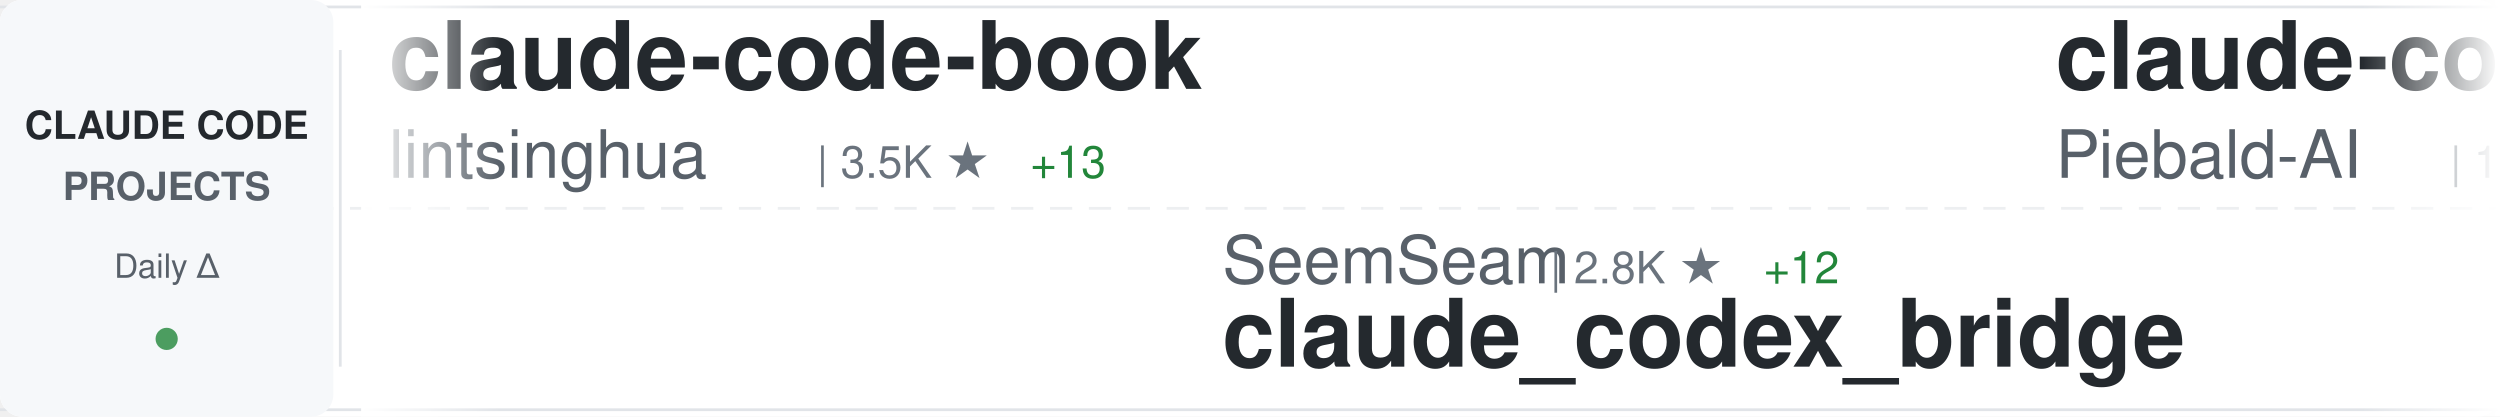
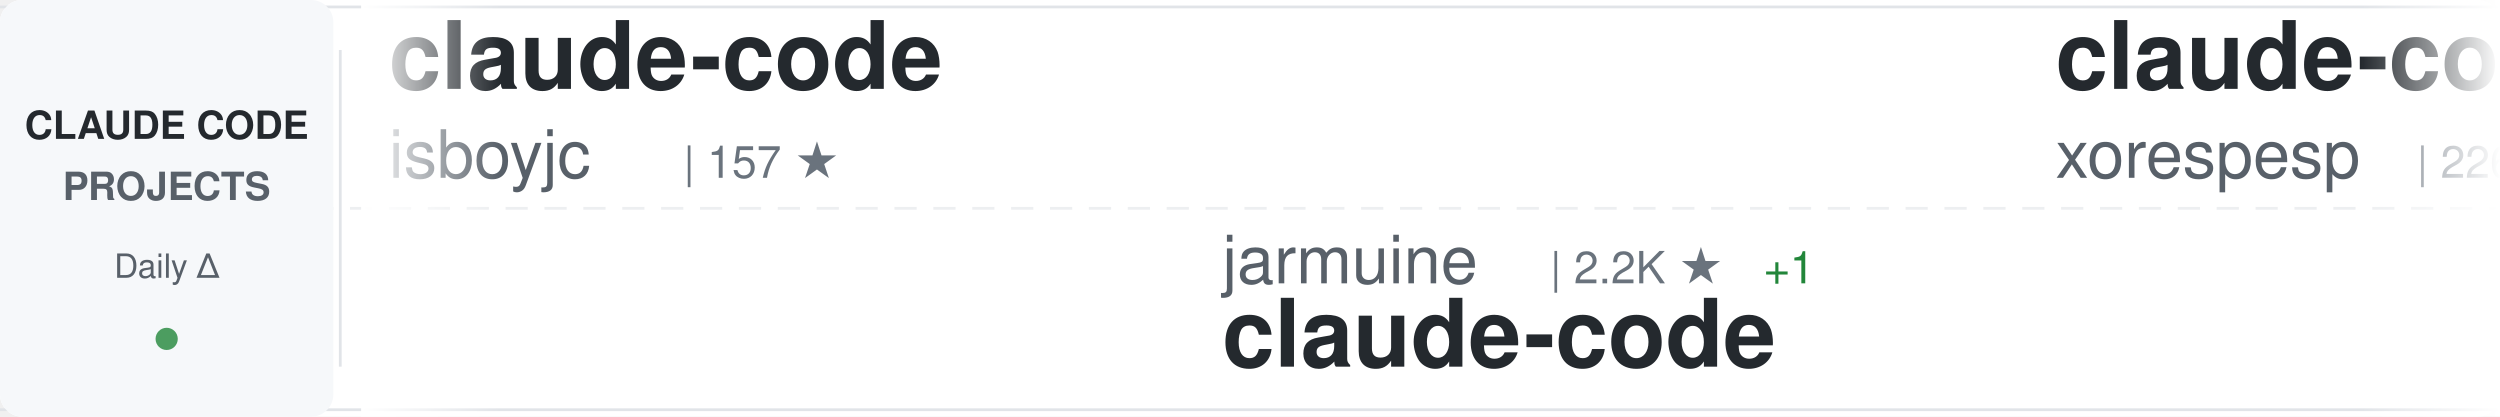
<svg xmlns="http://www.w3.org/2000/svg" width="900" height="150">
  <defs>
    <linearGradient id="awesomeLeftFade" x1="0%" y1="0%" x2="100%" y2="0%">
      <stop offset="0%" style="stop-color:#ffffff;stop-opacity:1" />
      <stop offset="100%" style="stop-color:#ffffff;stop-opacity:0" />
    </linearGradient>
    <linearGradient id="awesomeRightFade" x1="0%" y1="0%" x2="100%" y2="0%">
      <stop offset="0%" style="stop-color:#ffffff;stop-opacity:0" />
      <stop offset="100%" style="stop-color:#ffffff;stop-opacity:1" />
    </linearGradient>
  </defs>
  <rect width="900" height="150" fill="#ffffff" rx="8" />
  <rect x="0" y="2" width="900" height="1" fill="#e1e4e8" />
  <rect x="0" y="147" width="900" height="1" fill="#e1e4e8" />
  <line x1="0" y1="75" x2="900" y2="75" stroke="#e1e4e8" stroke-width="1" stroke-dasharray="8 6" opacity="0.6" />
  <rect x="0" y="0" width="120" height="150" fill="#f6f8fa" rx="8" />
  <text x="60" y="50" font-family="-apple-system, BlinkMacSystemFont, 'Segoe UI', Helvetica, Arial, sans-serif" font-size="14" font-weight="600" fill="#24292e" text-anchor="middle">CLAUDE CODE</text>
  <text x="60" y="72" font-family="-apple-system, BlinkMacSystemFont, 'Segoe UI', Helvetica, Arial, sans-serif" font-size="14" font-weight="600" fill="#586069" text-anchor="middle">PROJECTS</text>
  <text x="60" y="100" font-family="-apple-system, BlinkMacSystemFont, 'Segoe UI', Helvetica, Arial, sans-serif" font-size="12" font-weight="500" fill="#586069" text-anchor="middle">Daily Δ</text>
  <circle cx="60" cy="122" r="4" fill="#22863a" opacity="0.8" />
  <rect x="122" y="18" width="1" height="114" fill="#e1e4e8" />
  <clipPath id="awesomeTickerClip">
    <rect x="130" y="0" width="770" height="150" />
  </clipPath>
  <g clip-path="url(#awesomeTickerClip)">
    <g id="awesomeTickerItems">
      <animateTransform attributeName="transform" attributeType="XML" type="translate" from="0 0" to="-3000 0" dur="54s" repeatCount="indefinite" />
      <g transform="translate(0, 0)">
-         <text x="140" y="32" font-family="-apple-system, BlinkMacSystemFont, 'Segoe UI', Helvetica, Arial, sans-serif" font-size="34" font-weight="600" fill="#24292e">claude-code-book</text>
-         <text x="140" y="64" font-family="-apple-system, BlinkMacSystemFont, 'Segoe UI', Helvetica, Arial, sans-serif" font-size="24" font-weight="400" fill="#586069">lintsinghua</text>
-         <text x="294" y="64" font-family="-apple-system, BlinkMacSystemFont, 'Segoe UI', Helvetica, Arial, sans-serif" font-size="16" font-weight="500" fill="#6a737d">| 3.5K ★</text>
-         <text x="371" y="64" font-family="-apple-system, BlinkMacSystemFont, 'Segoe UI', Helvetica, Arial, sans-serif" font-size="16" font-weight="500" fill="#22863a"> +13</text>
+         <text x="140" y="32" font-family="-apple-system, BlinkMacSystemFont, 'Segoe UI', Helvetica, Arial, sans-serif" font-size="34" font-weight="600" fill="#24292e">claude-code</text>
+         <text x="140" y="64" font-family="-apple-system, BlinkMacSystemFont, 'Segoe UI', Helvetica, Arial, sans-serif" font-size="24" font-weight="400" fill="#586069">isboyjc</text>
+         <text x="246" y="64" font-family="-apple-system, BlinkMacSystemFont, 'Segoe UI', Helvetica, Arial, sans-serif" font-size="16" font-weight="500" fill="#6a737d">| 157 ★</text>
      </g>
      <g transform="translate(300, 0)">
-         <text x="140" y="102" font-family="-apple-system, BlinkMacSystemFont, 'Segoe UI', Helvetica, Arial, sans-serif" font-size="24" font-weight="400" fill="#586069">SeemSeam</text>
-         <text x="258" y="102" font-family="-apple-system, BlinkMacSystemFont, 'Segoe UI', Helvetica, Arial, sans-serif" font-size="16" font-weight="500" fill="#6a737d">| 2.8K ★</text>
-         <text x="335" y="102" font-family="-apple-system, BlinkMacSystemFont, 'Segoe UI', Helvetica, Arial, sans-serif" font-size="16" font-weight="500" fill="#22863a"> +12</text>
-         <text x="140" y="132" font-family="-apple-system, BlinkMacSystemFont, 'Segoe UI', Helvetica, Arial, sans-serif" font-size="34" font-weight="600" fill="#24292e">claude_codex_bridge</text>
+         <text x="140" y="102" font-family="-apple-system, BlinkMacSystemFont, 'Segoe UI', Helvetica, Arial, sans-serif" font-size="24" font-weight="400" fill="#586069">jarmuine</text>
+         <text x="258" y="102" font-family="-apple-system, BlinkMacSystemFont, 'Segoe UI', Helvetica, Arial, sans-serif" font-size="16" font-weight="500" fill="#6a737d">| 2.2K ★</text>
+         <text x="335" y="102" font-family="-apple-system, BlinkMacSystemFont, 'Segoe UI', Helvetica, Arial, sans-serif" font-size="16" font-weight="500" fill="#22863a"> +1</text>
+         <text x="140" y="132" font-family="-apple-system, BlinkMacSystemFont, 'Segoe UI', Helvetica, Arial, sans-serif" font-size="34" font-weight="600" fill="#24292e">claude-code</text>
      </g>
      <g transform="translate(600, 0)">
-         <text x="140" y="32" font-family="-apple-system, BlinkMacSystemFont, 'Segoe UI', Helvetica, Arial, sans-serif" font-size="34" font-weight="600" fill="#24292e">claude-code-system-promp...</text>
-         <text x="140" y="64" font-family="-apple-system, BlinkMacSystemFont, 'Segoe UI', Helvetica, Arial, sans-serif" font-size="24" font-weight="400" fill="#586069">Piebald-AI</text>
-         <text x="282" y="64" font-family="-apple-system, BlinkMacSystemFont, 'Segoe UI', Helvetica, Arial, sans-serif" font-size="16" font-weight="500" fill="#6a737d">| 10.7K ★</text>
-         <text x="368" y="64" font-family="-apple-system, BlinkMacSystemFont, 'Segoe UI', Helvetica, Arial, sans-serif" font-size="16" font-weight="500" fill="#22863a"> +24</text>
+         <text x="140" y="32" font-family="-apple-system, BlinkMacSystemFont, 'Segoe UI', Helvetica, Arial, sans-serif" font-size="34" font-weight="600" fill="#24292e">claude-code</text>
+         <text x="140" y="64" font-family="-apple-system, BlinkMacSystemFont, 'Segoe UI', Helvetica, Arial, sans-serif" font-size="24" font-weight="400" fill="#586069">xorespesp</text>
+         <text x="270" y="64" font-family="-apple-system, BlinkMacSystemFont, 'Segoe UI', Helvetica, Arial, sans-serif" font-size="16" font-weight="500" fill="#6a737d">| 226 ★</text>
+         <text x="338" y="64" font-family="-apple-system, BlinkMacSystemFont, 'Segoe UI', Helvetica, Arial, sans-serif" font-size="16" font-weight="500" fill="#22863a"> +1</text>
      </g>
      <g transform="translate(900, 0)">
-         <text x="140" y="102" font-family="-apple-system, BlinkMacSystemFont, 'Segoe UI', Helvetica, Arial, sans-serif" font-size="24" font-weight="400" fill="#586069">https-deeplearning-ai</text>
-         <text x="414" y="102" font-family="-apple-system, BlinkMacSystemFont, 'Segoe UI', Helvetica, Arial, sans-serif" font-size="16" font-weight="500" fill="#6a737d">| 522 ★</text>
-         <text x="140" y="132" font-family="-apple-system, BlinkMacSystemFont, 'Segoe UI', Helvetica, Arial, sans-serif" font-size="34" font-weight="600" fill="#24292e">sc-claude-code-files</text>
+         <text x="140" y="102" font-family="-apple-system, BlinkMacSystemFont, 'Segoe UI', Helvetica, Arial, sans-serif" font-size="24" font-weight="400" fill="#586069">catlog22</text>
+         <text x="258" y="102" font-family="-apple-system, BlinkMacSystemFont, 'Segoe UI', Helvetica, Arial, sans-serif" font-size="16" font-weight="500" fill="#6a737d">| 2.1K ★</text>
+         <text x="335" y="102" font-family="-apple-system, BlinkMacSystemFont, 'Segoe UI', Helvetica, Arial, sans-serif" font-size="16" font-weight="500" fill="#22863a"> +1</text>
+         <text x="140" y="132" font-family="-apple-system, BlinkMacSystemFont, 'Segoe UI', Helvetica, Arial, sans-serif" font-size="34" font-weight="600" fill="#24292e">Claude-Code-Workflow</text>
      </g>
      <g transform="translate(1200, 0)">
        <text x="140" y="32" font-family="-apple-system, BlinkMacSystemFont, 'Segoe UI', Helvetica, Arial, sans-serif" font-size="34" font-weight="600" fill="#24292e">claude-code</text>
-         <text x="140" y="64" font-family="-apple-system, BlinkMacSystemFont, 'Segoe UI', Helvetica, Arial, sans-serif" font-size="24" font-weight="400" fill="#586069">codeaashu</text>
-         <text x="270" y="64" font-family="-apple-system, BlinkMacSystemFont, 'Segoe UI', Helvetica, Arial, sans-serif" font-size="16" font-weight="500" fill="#6a737d">| 2.8K ★</text>
-         <text x="347" y="64" font-family="-apple-system, BlinkMacSystemFont, 'Segoe UI', Helvetica, Arial, sans-serif" font-size="16" font-weight="500" fill="#22863a"> +9</text>
+         <text x="140" y="64" font-family="-apple-system, BlinkMacSystemFont, 'Segoe UI', Helvetica, Arial, sans-serif" font-size="24" font-weight="400" fill="#586069">yasasbanukaofficial</text>
+         <text x="390" y="64" font-family="-apple-system, BlinkMacSystemFont, 'Segoe UI', Helvetica, Arial, sans-serif" font-size="16" font-weight="500" fill="#6a737d">| 3.4K ★</text>
+         <text x="467" y="64" font-family="-apple-system, BlinkMacSystemFont, 'Segoe UI', Helvetica, Arial, sans-serif" font-size="16" font-weight="500" fill="#22863a"> +3</text>
      </g>
      <g transform="translate(1500, 0)">
-         <text x="140" y="102" font-family="-apple-system, BlinkMacSystemFont, 'Segoe UI', Helvetica, Arial, sans-serif" font-size="24" font-weight="400" fill="#586069">frankbria</text>
-         <text x="270" y="102" font-family="-apple-system, BlinkMacSystemFont, 'Segoe UI', Helvetica, Arial, sans-serif" font-size="16" font-weight="500" fill="#6a737d">| 9.2K ★</text>
-         <text x="347" y="102" font-family="-apple-system, BlinkMacSystemFont, 'Segoe UI', Helvetica, Arial, sans-serif" font-size="16" font-weight="500" fill="#22863a"> +5</text>
-         <text x="140" y="132" font-family="-apple-system, BlinkMacSystemFont, 'Segoe UI', Helvetica, Arial, sans-serif" font-size="34" font-weight="600" fill="#24292e">ralph-claude-code</text>
+         <text x="140" y="102" font-family="-apple-system, BlinkMacSystemFont, 'Segoe UI', Helvetica, Arial, sans-serif" font-size="24" font-weight="400" fill="#586069">tanbiralam</text>
+         <text x="282" y="102" font-family="-apple-system, BlinkMacSystemFont, 'Segoe UI', Helvetica, Arial, sans-serif" font-size="16" font-weight="500" fill="#6a737d">| 1.8K ★</text>
+         <text x="359" y="102" font-family="-apple-system, BlinkMacSystemFont, 'Segoe UI', Helvetica, Arial, sans-serif" font-size="16" font-weight="500" fill="#22863a"> +3</text>
+         <text x="140" y="132" font-family="-apple-system, BlinkMacSystemFont, 'Segoe UI', Helvetica, Arial, sans-serif" font-size="34" font-weight="600" fill="#24292e">claude-code</text>
      </g>
      <g transform="translate(1800, 0)">
-         <text x="140" y="32" font-family="-apple-system, BlinkMacSystemFont, 'Segoe UI', Helvetica, Arial, sans-serif" font-size="34" font-weight="600" fill="#24292e">andrej-karpathy-skills</text>
-         <text x="140" y="64" font-family="-apple-system, BlinkMacSystemFont, 'Segoe UI', Helvetica, Arial, sans-serif" font-size="24" font-weight="400" fill="#586069">multica-ai</text>
-         <text x="282" y="64" font-family="-apple-system, BlinkMacSystemFont, 'Segoe UI', Helvetica, Arial, sans-serif" font-size="16" font-weight="500" fill="#6a737d">| 162.8K ★</text>
-         <text x="377" y="64" font-family="-apple-system, BlinkMacSystemFont, 'Segoe UI', Helvetica, Arial, sans-serif" font-size="16" font-weight="500" fill="#22863a"> +881</text>
+         <text x="140" y="32" font-family="-apple-system, BlinkMacSystemFont, 'Segoe UI', Helvetica, Arial, sans-serif" font-size="34" font-weight="600" fill="#24292e">claude-code-source</text>
+         <text x="140" y="64" font-family="-apple-system, BlinkMacSystemFont, 'Segoe UI', Helvetica, Arial, sans-serif" font-size="24" font-weight="400" fill="#586069">JrCx7scC</text>
+         <text x="258" y="64" font-family="-apple-system, BlinkMacSystemFont, 'Segoe UI', Helvetica, Arial, sans-serif" font-size="16" font-weight="500" fill="#6a737d">| 367 ★</text>
      </g>
      <g transform="translate(2100, 0)">
        <text x="140" y="102" font-family="-apple-system, BlinkMacSystemFont, 'Segoe UI', Helvetica, Arial, sans-serif" font-size="24" font-weight="400" fill="#586069">ChrisWiles</text>
        <text x="282" y="102" font-family="-apple-system, BlinkMacSystemFont, 'Segoe UI', Helvetica, Arial, sans-serif" font-size="16" font-weight="500" fill="#6a737d">| 5.9K ★</text>
-         <text x="359" y="102" font-family="-apple-system, BlinkMacSystemFont, 'Segoe UI', Helvetica, Arial, sans-serif" font-size="16" font-weight="500" fill="#22863a"> +1</text>
+         <text x="359" y="102" font-family="-apple-system, BlinkMacSystemFont, 'Segoe UI', Helvetica, Arial, sans-serif" font-size="16" font-weight="500" fill="#22863a"> +2</text>
        <text x="140" y="132" font-family="-apple-system, BlinkMacSystemFont, 'Segoe UI', Helvetica, Arial, sans-serif" font-size="34" font-weight="600" fill="#24292e">claude-code-showcase</text>
      </g>
      <g transform="translate(2400, 0)">
-         <text x="140" y="32" font-family="-apple-system, BlinkMacSystemFont, 'Segoe UI', Helvetica, Arial, sans-serif" font-size="34" font-weight="600" fill="#24292e">claude-code-cli</text>
-         <text x="140" y="64" font-family="-apple-system, BlinkMacSystemFont, 'Segoe UI', Helvetica, Arial, sans-serif" font-size="24" font-weight="400" fill="#586069">huangserva</text>
-         <text x="282" y="64" font-family="-apple-system, BlinkMacSystemFont, 'Segoe UI', Helvetica, Arial, sans-serif" font-size="16" font-weight="500" fill="#6a737d">| 592 ★</text>
-       </g>
-       <g transform="translate(2700, 0)">
-         <text x="140" y="102" font-family="-apple-system, BlinkMacSystemFont, 'Segoe UI', Helvetica, Arial, sans-serif" font-size="24" font-weight="400" fill="#586069">OneRedOak</text>
-         <text x="270" y="102" font-family="-apple-system, BlinkMacSystemFont, 'Segoe UI', Helvetica, Arial, sans-serif" font-size="16" font-weight="500" fill="#6a737d">| 3.8K ★</text>
-         <text x="347" y="102" font-family="-apple-system, BlinkMacSystemFont, 'Segoe UI', Helvetica, Arial, sans-serif" font-size="16" font-weight="500" fill="#22863a"> +1</text>
-         <text x="140" y="132" font-family="-apple-system, BlinkMacSystemFont, 'Segoe UI', Helvetica, Arial, sans-serif" font-size="34" font-weight="600" fill="#24292e">claude-code-workflows</text>
-       </g>
-       <g transform="translate(3000, 0)">
        <text x="140" y="32" font-family="-apple-system, BlinkMacSystemFont, 'Segoe UI', Helvetica, Arial, sans-serif" font-size="34" font-weight="600" fill="#24292e">claude-code-book</text>
        <text x="140" y="64" font-family="-apple-system, BlinkMacSystemFont, 'Segoe UI', Helvetica, Arial, sans-serif" font-size="24" font-weight="400" fill="#586069">lintsinghua</text>
        <text x="294" y="64" font-family="-apple-system, BlinkMacSystemFont, 'Segoe UI', Helvetica, Arial, sans-serif" font-size="16" font-weight="500" fill="#6a737d">| 3.5K ★</text>
-         <text x="371" y="64" font-family="-apple-system, BlinkMacSystemFont, 'Segoe UI', Helvetica, Arial, sans-serif" font-size="16" font-weight="500" fill="#22863a"> +13</text>
+         <text x="371" y="64" font-family="-apple-system, BlinkMacSystemFont, 'Segoe UI', Helvetica, Arial, sans-serif" font-size="16" font-weight="500" fill="#22863a"> +14</text>
+       </g>
+       <g transform="translate(2700, 0)">
+         <text x="140" y="102" font-family="-apple-system, BlinkMacSystemFont, 'Segoe UI', Helvetica, Arial, sans-serif" font-size="24" font-weight="400" fill="#586069">sickn33</text>
+         <text x="246" y="102" font-family="-apple-system, BlinkMacSystemFont, 'Segoe UI', Helvetica, Arial, sans-serif" font-size="16" font-weight="500" fill="#6a737d">| 39.3K ★</text>
+         <text x="332" y="102" font-family="-apple-system, BlinkMacSystemFont, 'Segoe UI', Helvetica, Arial, sans-serif" font-size="16" font-weight="500" fill="#22863a"> +84</text>
+         <text x="140" y="132" font-family="-apple-system, BlinkMacSystemFont, 'Segoe UI', Helvetica, Arial, sans-serif" font-size="34" font-weight="600" fill="#24292e">antigravity-awesome-skil...</text>
+       </g>
+       <g transform="translate(3000, 0)">
+         <text x="140" y="32" font-family="-apple-system, BlinkMacSystemFont, 'Segoe UI', Helvetica, Arial, sans-serif" font-size="34" font-weight="600" fill="#24292e">claude-code</text>
+         <text x="140" y="64" font-family="-apple-system, BlinkMacSystemFont, 'Segoe UI', Helvetica, Arial, sans-serif" font-size="24" font-weight="400" fill="#586069">isboyjc</text>
+         <text x="246" y="64" font-family="-apple-system, BlinkMacSystemFont, 'Segoe UI', Helvetica, Arial, sans-serif" font-size="16" font-weight="500" fill="#6a737d">| 157 ★</text>
      </g>
      <g transform="translate(3300, 0)">
-         <text x="140" y="102" font-family="-apple-system, BlinkMacSystemFont, 'Segoe UI', Helvetica, Arial, sans-serif" font-size="24" font-weight="400" fill="#586069">SeemSeam</text>
-         <text x="258" y="102" font-family="-apple-system, BlinkMacSystemFont, 'Segoe UI', Helvetica, Arial, sans-serif" font-size="16" font-weight="500" fill="#6a737d">| 2.8K ★</text>
-         <text x="335" y="102" font-family="-apple-system, BlinkMacSystemFont, 'Segoe UI', Helvetica, Arial, sans-serif" font-size="16" font-weight="500" fill="#22863a"> +12</text>
-         <text x="140" y="132" font-family="-apple-system, BlinkMacSystemFont, 'Segoe UI', Helvetica, Arial, sans-serif" font-size="34" font-weight="600" fill="#24292e">claude_codex_bridge</text>
+         <text x="140" y="102" font-family="-apple-system, BlinkMacSystemFont, 'Segoe UI', Helvetica, Arial, sans-serif" font-size="24" font-weight="400" fill="#586069">jarmuine</text>
+         <text x="258" y="102" font-family="-apple-system, BlinkMacSystemFont, 'Segoe UI', Helvetica, Arial, sans-serif" font-size="16" font-weight="500" fill="#6a737d">| 2.2K ★</text>
+         <text x="335" y="102" font-family="-apple-system, BlinkMacSystemFont, 'Segoe UI', Helvetica, Arial, sans-serif" font-size="16" font-weight="500" fill="#22863a"> +1</text>
+         <text x="140" y="132" font-family="-apple-system, BlinkMacSystemFont, 'Segoe UI', Helvetica, Arial, sans-serif" font-size="34" font-weight="600" fill="#24292e">claude-code</text>
      </g>
      <g transform="translate(3600, 0)">
-         <text x="140" y="32" font-family="-apple-system, BlinkMacSystemFont, 'Segoe UI', Helvetica, Arial, sans-serif" font-size="34" font-weight="600" fill="#24292e">claude-code-system-promp...</text>
-         <text x="140" y="64" font-family="-apple-system, BlinkMacSystemFont, 'Segoe UI', Helvetica, Arial, sans-serif" font-size="24" font-weight="400" fill="#586069">Piebald-AI</text>
-         <text x="282" y="64" font-family="-apple-system, BlinkMacSystemFont, 'Segoe UI', Helvetica, Arial, sans-serif" font-size="16" font-weight="500" fill="#6a737d">| 10.7K ★</text>
-         <text x="368" y="64" font-family="-apple-system, BlinkMacSystemFont, 'Segoe UI', Helvetica, Arial, sans-serif" font-size="16" font-weight="500" fill="#22863a"> +24</text>
+         <text x="140" y="32" font-family="-apple-system, BlinkMacSystemFont, 'Segoe UI', Helvetica, Arial, sans-serif" font-size="34" font-weight="600" fill="#24292e">claude-code</text>
+         <text x="140" y="64" font-family="-apple-system, BlinkMacSystemFont, 'Segoe UI', Helvetica, Arial, sans-serif" font-size="24" font-weight="400" fill="#586069">xorespesp</text>
+         <text x="270" y="64" font-family="-apple-system, BlinkMacSystemFont, 'Segoe UI', Helvetica, Arial, sans-serif" font-size="16" font-weight="500" fill="#6a737d">| 226 ★</text>
+         <text x="338" y="64" font-family="-apple-system, BlinkMacSystemFont, 'Segoe UI', Helvetica, Arial, sans-serif" font-size="16" font-weight="500" fill="#22863a"> +1</text>
      </g>
      <g transform="translate(3900, 0)">
-         <text x="140" y="102" font-family="-apple-system, BlinkMacSystemFont, 'Segoe UI', Helvetica, Arial, sans-serif" font-size="24" font-weight="400" fill="#586069">https-deeplearning-ai</text>
-         <text x="414" y="102" font-family="-apple-system, BlinkMacSystemFont, 'Segoe UI', Helvetica, Arial, sans-serif" font-size="16" font-weight="500" fill="#6a737d">| 522 ★</text>
-         <text x="140" y="132" font-family="-apple-system, BlinkMacSystemFont, 'Segoe UI', Helvetica, Arial, sans-serif" font-size="34" font-weight="600" fill="#24292e">sc-claude-code-files</text>
+         <text x="140" y="102" font-family="-apple-system, BlinkMacSystemFont, 'Segoe UI', Helvetica, Arial, sans-serif" font-size="24" font-weight="400" fill="#586069">catlog22</text>
+         <text x="258" y="102" font-family="-apple-system, BlinkMacSystemFont, 'Segoe UI', Helvetica, Arial, sans-serif" font-size="16" font-weight="500" fill="#6a737d">| 2.1K ★</text>
+         <text x="335" y="102" font-family="-apple-system, BlinkMacSystemFont, 'Segoe UI', Helvetica, Arial, sans-serif" font-size="16" font-weight="500" fill="#22863a"> +1</text>
+         <text x="140" y="132" font-family="-apple-system, BlinkMacSystemFont, 'Segoe UI', Helvetica, Arial, sans-serif" font-size="34" font-weight="600" fill="#24292e">Claude-Code-Workflow</text>
      </g>
    </g>
  </g>
  <rect x="130" y="0" width="50" height="150" fill="url(#awesomeLeftFade)" />
  <rect x="850" y="0" width="50" height="150" fill="url(#awesomeRightFade)" />
</svg>
